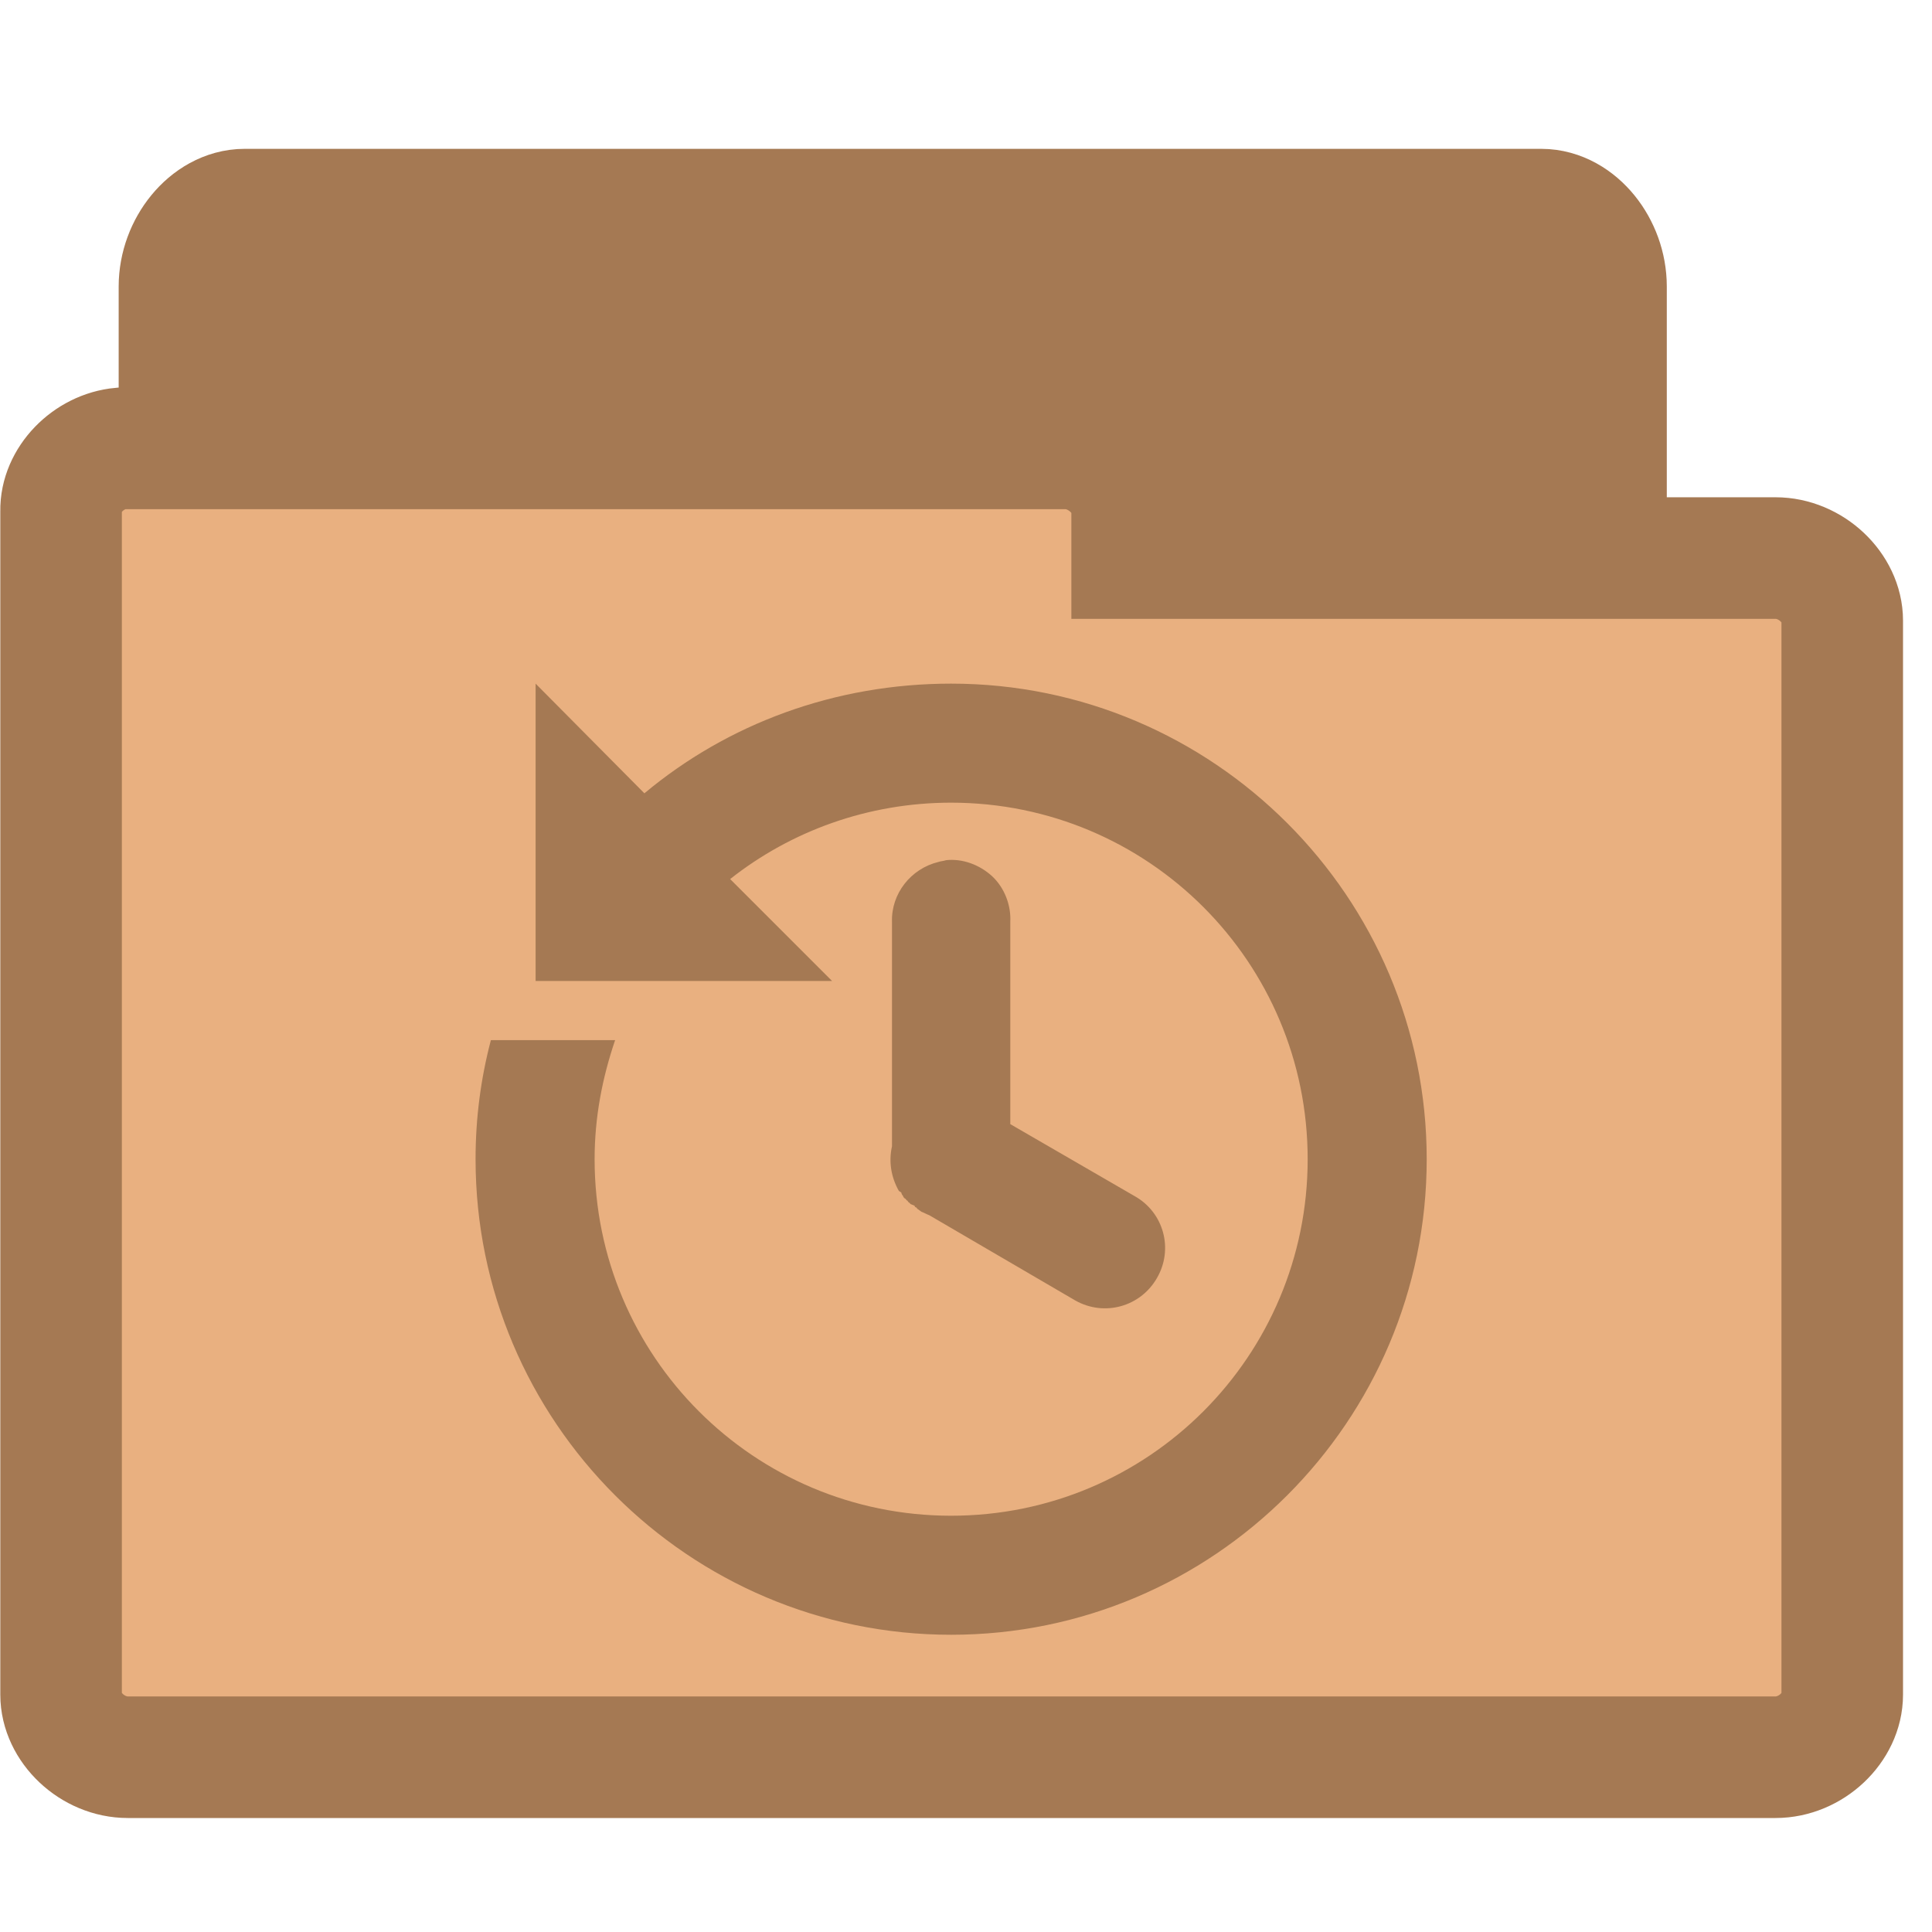
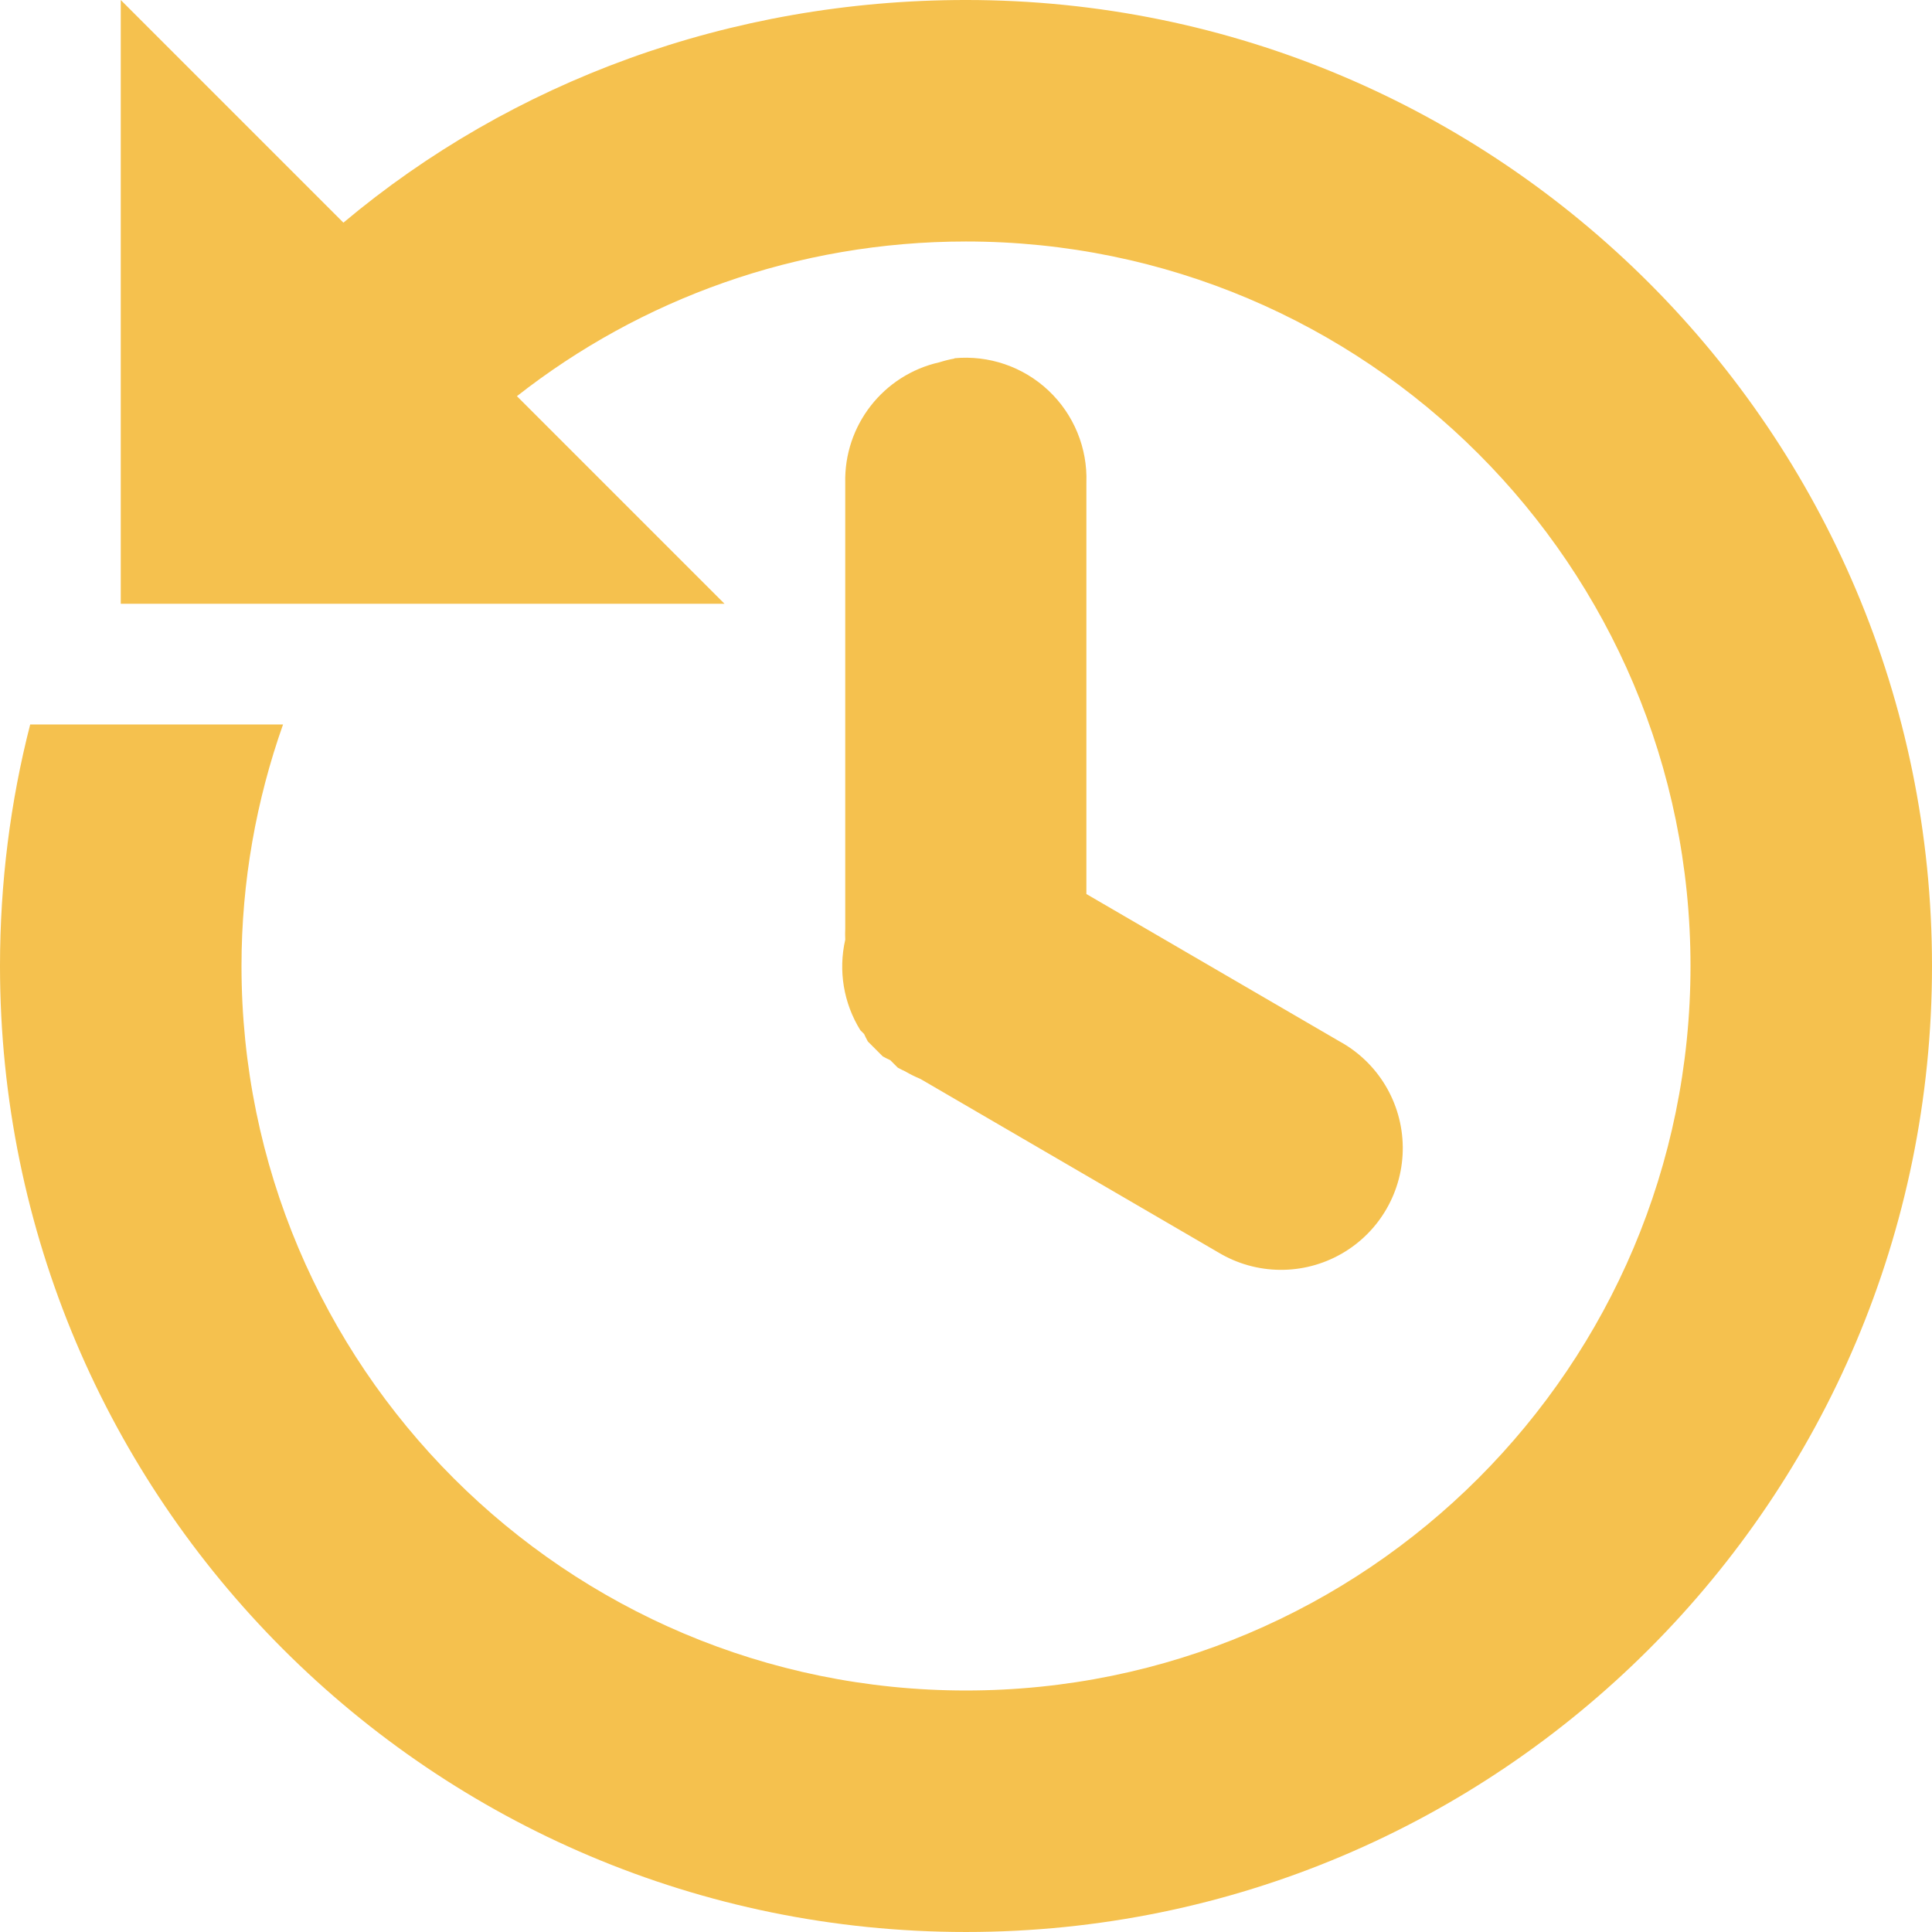
- <svg xmlns="http://www.w3.org/2000/svg" width="16.25" height="16.25" viewBox="0 0 13 13">
-   <g style="stroke:#a57953">
-     <path style="fill:#a57953;stroke-width:.983" d="m 1.611,10.601 c -0.174,-0.021 -0.321,-0.224 -0.321,-0.435 l 0,-8.238 c 0,-0.228 0.171,-0.435 0.356,-0.435 l 8.725,0 c 0.185,0 0.353,0.207 0.353,0.435 l 0,7.471 c 0,0.228 -0.167,0.435 -0.353,0.435 l -3.408,0 0,0.331 c 0,0.228 -0.167,0.435 -0.353,0.435 l -4.964,0 c -0.014,0 -0.025,0 -0.036,0 z" />
-     <path style="fill:#e9b080;stroke-width:.818" d="M 0.814,3.017 C 0.595,3.037 0.407,3.23 0.411,3.438 l 0,7.965 c 0,0.22 0.211,0.421 0.449,0.421 l 11.087,0 c 0.238,0 0.449,-0.2 0.449,-0.421 l 0,-7.227 c 0,-0.22 -0.211,-0.421 -0.449,-0.421 l -4.329,0 0,-0.317 c 0,-0.22 -0.215,-0.421 -0.449,-0.421 l -6.308,0 c -0.015,0 -0.031,0 -0.046,0 z" />
+ <svg xmlns="http://www.w3.org/2000/svg" width="16" height="16" id="svg2" version="1.1">
+   <defs id="defs4" />
+   <g id="layer1" transform="translate(0,-1036.362)">
+     <path id="path4105" d="m 1,1036.362 0,5 5,0 -1.719,-1.719 c 1.023,-0.803 2.318,-1.281 3.719,-1.281 3.314,0 6,2.686 6,6 0,3.314 -2.686,6 -6,6 -3.314,0 -6,-2.686 -6,-6 0,-0.701 0.123,-1.375 0.344,-2 l -2.094,0 c -0.164,0.638 -0.25,1.311 -0.25,2 0,4.418 3.582,8 8,8 4.418,0 8,-3.582 8,-8 0,-4.418 -3.582,-8 -8,-8 -1.957,0 -3.766,0.677 -5.156,1.844 L 1,1036.362 z m 6.906,2.969 a 1,1 0 0 0 -0.125,0.031 1,1 0 0 0 -0.781,1 l 0,3.688 a 1,1 0 0 0 0,0.094 1,1 0 0 0 0.125,0.75 1,1 0 0 0 0.031,0.031 1,1 0 0 0 0.031,0.062 1,1 0 0 0 0.031,0.031 1,1 0 0 0 0.031,0.031 1,1 0 0 0 0.031,0.031 1,1 0 0 0 0.031,0.031 1,1 0 0 0 0.062,0.031 1,1 0 0 0 0.031,0.031 1,1 0 0 0 0.031,0.031 1,1 0 0 0 0.062,0.031 1,1 0 0 0 0.125,0.062 l 2.469,1.438 a 1.008,1.008 0 1 0 1,-1.75 l -2.094,-1.219 0,-3.406 a 1,1 0 0 0 -1.094,-1.031 z" style="line-height:normal;color:#000000;fill:#f5c14e;fill-opacity:1" />
  </g>
-   <path style="fill:#a57953" d="m 3.604,4.6 0,2.001 1.995,0 -0.686,-0.686 C 5.322,5.592 5.841,5.401 6.4,5.401 c 1.326,0 2.399,1.072 2.399,2.399 0,1.326 -1.072,2.399 -2.399,2.399 -1.326,0 -2.399,-1.072 -2.399,-2.399 0,-0.283 0.052,-0.548 0.138,-0.801 l -0.836,0 C 3.235,7.258 3.2,7.523 3.2,7.8 3.2,9.564 4.636,11 6.4,11 8.164,11 9.6,9.564 9.6,7.8 9.6,6.036 8.164,4.6 6.4,4.6 5.616,4.6 4.895,4.871 4.336,5.338 z m 2.762,1.188 c -0.017,0.006 -0.035,0.006 -0.052,0.012 C 6.129,5.845 5.996,6.013 6.002,6.203 l 0,1.47 c 0,0.012 0,0.029 0,0.04 -0.023,0.104 -0.006,0.208 0.046,0.3 0.006,0.006 0.012,0.006 0.017,0.012 0,0.006 0.006,0.017 0.012,0.023 0,0.006 0.006,0.012 0.012,0.017 0.006,0 0.006,0.006 0.012,0.012 0.006,0 0.006,0.006 0.012,0.012 0.006,0.006 0.012,0.006 0.012,0.012 0.012,0.006 0.017,0.006 0.029,0.012 0,0.006 0.006,0.012 0.012,0.012 0.006,0.006 0.006,0.012 0.012,0.012 0.006,0.006 0.017,0.012 0.023,0.017 0.017,0.006 0.035,0.017 0.052,0.023 L 7.236,8.751 C 7.432,8.861 7.674,8.792 7.784,8.601 7.899,8.405 7.83,8.157 7.634,8.048 L 6.798,7.564 l 0,-1.361 C 6.804,6.088 6.757,5.972 6.677,5.897 6.59,5.817 6.475,5.776 6.365,5.788 z" />
</svg>
